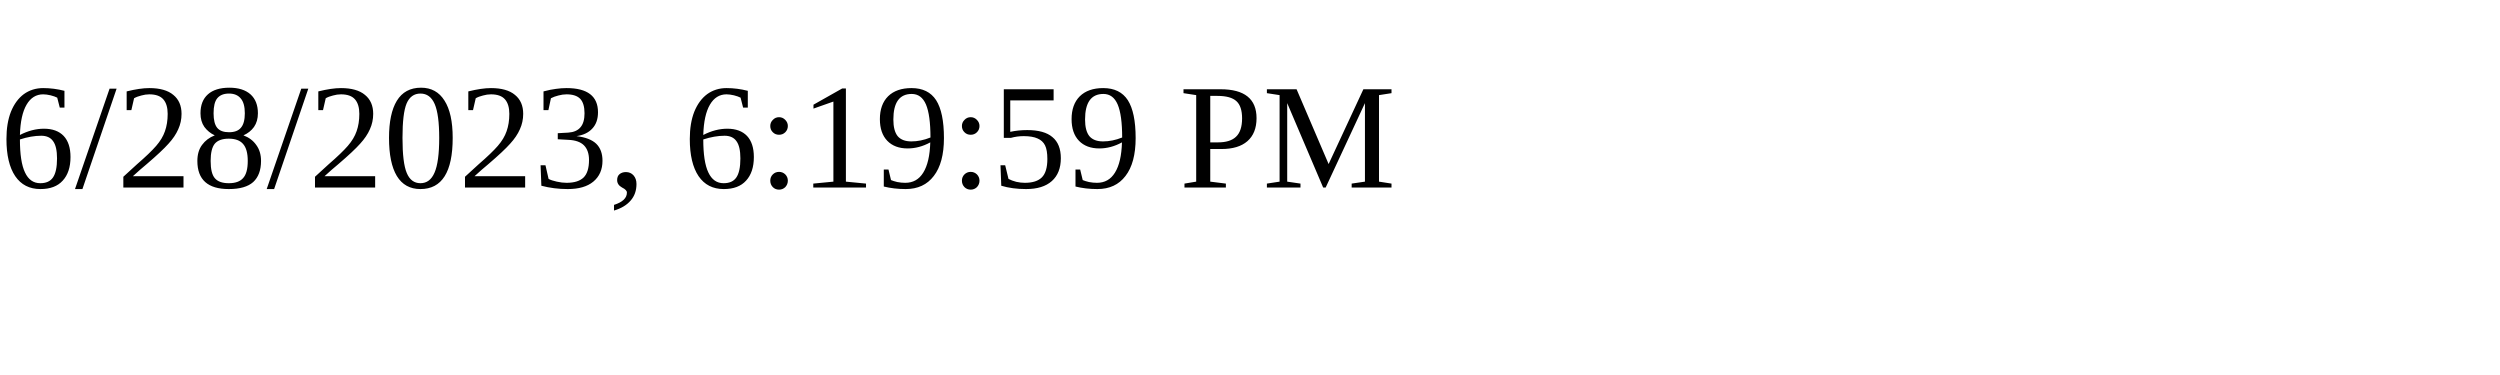
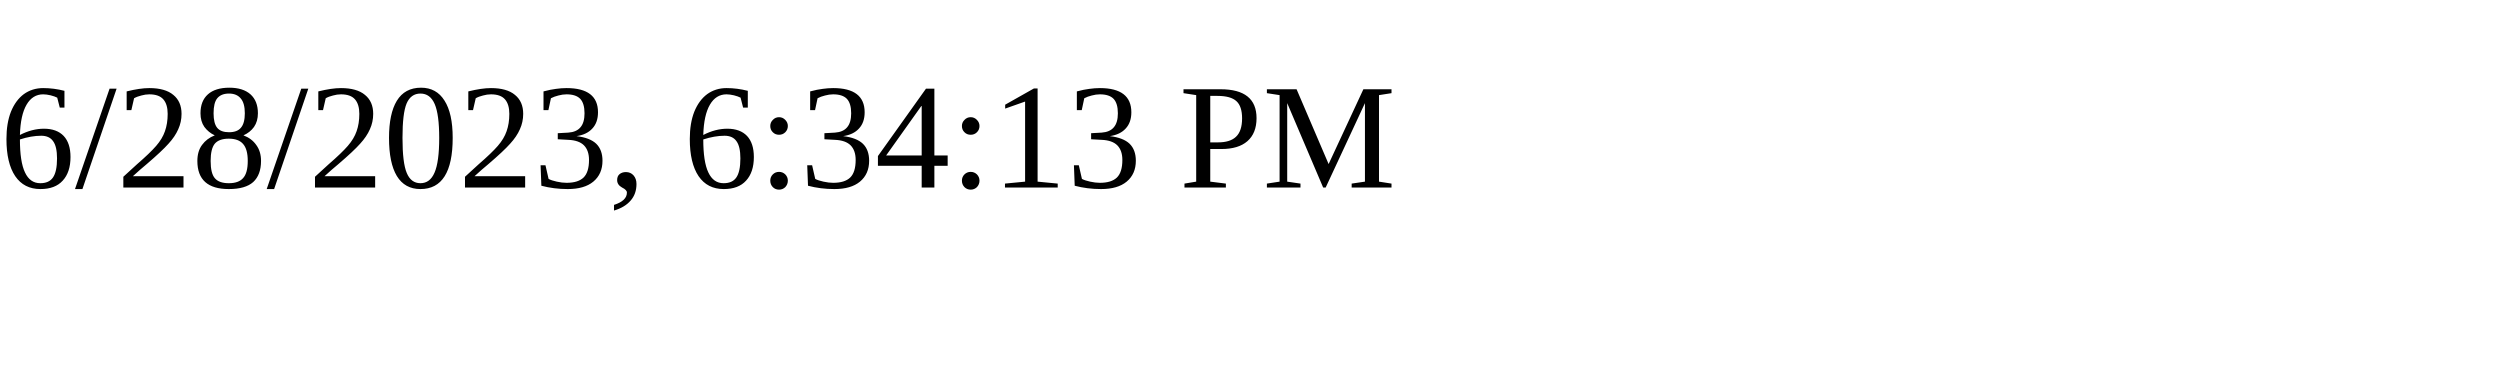
<svg xmlns="http://www.w3.org/2000/svg" height="30" width="200">
-   <text x="0" y="15">6/28/2023, 6:19:59 PM</text>
+   <text x="0" y="15">6/28/2023, 6:34:13 PM</text>
</svg>
